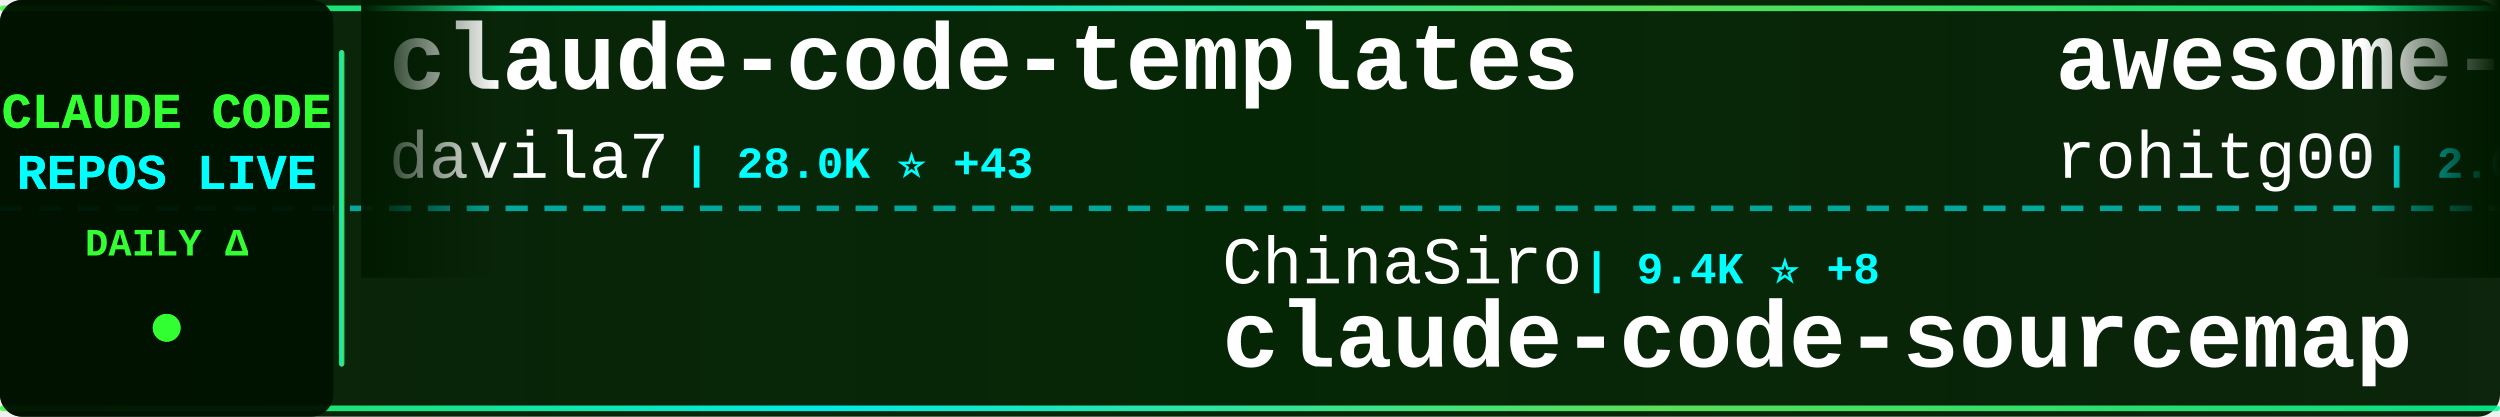
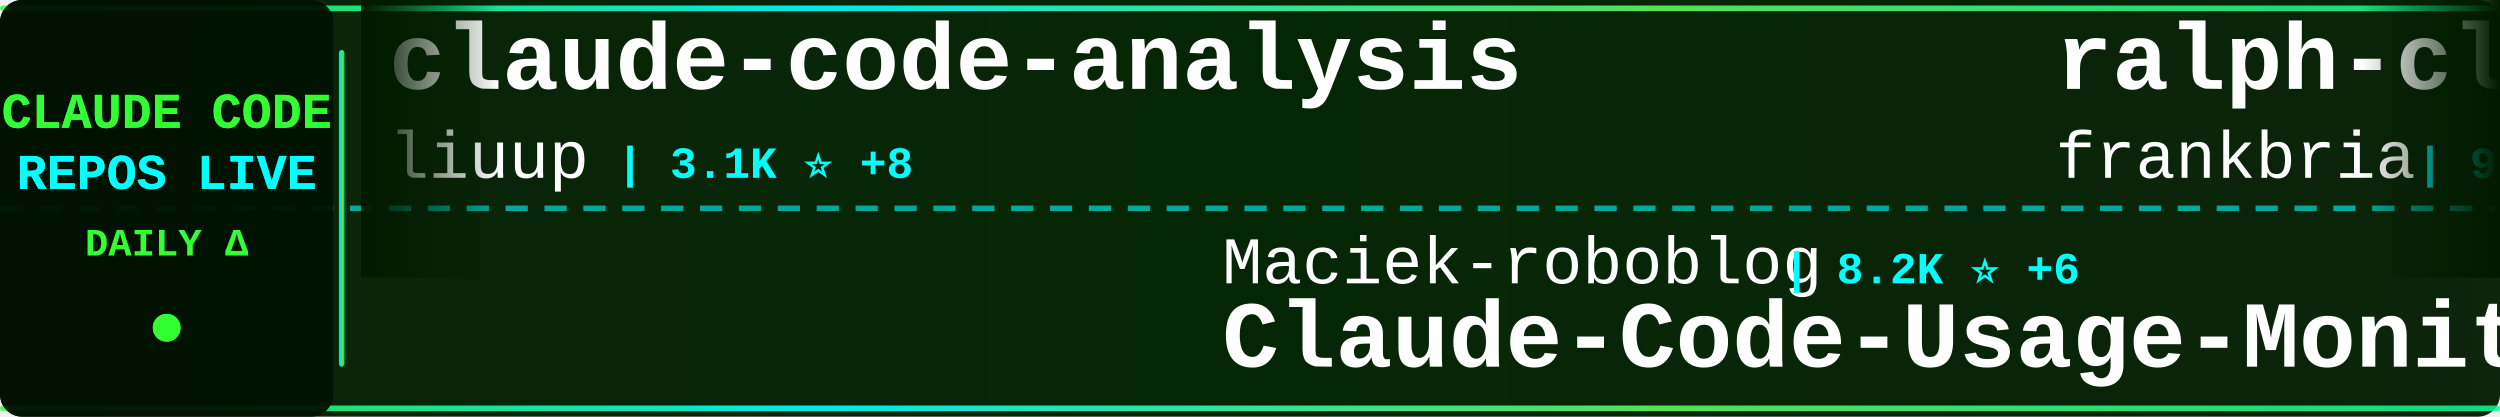
<svg xmlns="http://www.w3.org/2000/svg" width="900" height="150">
  <defs>
    <linearGradient id="tickerBg" x1="0%" y1="0%" x2="100%" y2="0%">
      <stop offset="0%" style="stop-color:#001a00;stop-opacity:0.95" />
      <stop offset="50%" style="stop-color:#002200;stop-opacity:0.98" />
      <stop offset="100%" style="stop-color:#001a00;stop-opacity:0.95" />
    </linearGradient>
    <linearGradient id="borderGrad" x1="0%" y1="0%" x2="100%" y2="0%">
      <stop offset="0%" style="stop-color:#33ff33;stop-opacity:0.85">
        <animate attributeName="stop-opacity" values="0.85;1;0.85" dur="2s" repeatCount="indefinite" />
      </stop>
      <stop offset="33%" style="stop-color:#00ffff;stop-opacity:0.9">
        <animate attributeName="stop-opacity" values="0.9;1;0.9" dur="2.2s" repeatCount="indefinite" />
      </stop>
      <stop offset="66%" style="stop-color:#66ff66;stop-opacity:0.85">
        <animate attributeName="stop-opacity" values="0.85;1;0.85" dur="1.8s" repeatCount="indefinite" />
      </stop>
      <stop offset="100%" style="stop-color:#00ff99;stop-opacity:0.85">
        <animate attributeName="stop-opacity" values="0.85;1;0.85" dur="2s" repeatCount="indefinite" />
      </stop>
    </linearGradient>
    <filter id="textGlow">
      <feGaussianBlur stdDeviation="0.1" result="coloredBlur" />
      <feMerge>
        <feMergeNode in="coloredBlur" />
        <feMergeNode in="SourceGraphic" />
      </feMerge>
    </filter>
    <filter id="metricGlow">
      <feGaussianBlur stdDeviation="0.2" result="coloredBlur" />
      <feMerge>
        <feMergeNode in="coloredBlur" />
        <feMergeNode in="SourceGraphic" />
      </feMerge>
    </filter>
    <linearGradient id="leftFade" x1="0%" y1="0%" x2="100%" y2="0%">
      <stop offset="0%" style="stop-color:#001a00;stop-opacity:1" />
      <stop offset="100%" style="stop-color:#001a00;stop-opacity:0" />
    </linearGradient>
    <linearGradient id="rightFade" x1="0%" y1="0%" x2="100%" y2="0%">
      <stop offset="0%" style="stop-color:#001a00;stop-opacity:0" />
      <stop offset="100%" style="stop-color:#001a00;stop-opacity:1" />
    </linearGradient>
  </defs>
  <rect width="900" height="150" fill="url(#tickerBg)" rx="8" />
  <rect x="0" y="2" width="900" height="2" fill="url(#borderGrad)" rx="1" />
  <rect x="0" y="146" width="900" height="2" fill="url(#borderGrad)" rx="1" />
  <line x1="0" y1="75" x2="900" y2="75" stroke="#00ffff" stroke-width="2" stroke-dasharray="8 6" opacity="0.6" />
  <rect x="0" y="0" width="120" height="150" fill="#001100" opacity="0.95" rx="8" />
  <text x="60" y="46" font-family="'Courier New', monospace" font-size="18" font-weight="bold" fill="#33ff33" text-anchor="middle" filter="url(#textGlow)">
    CLAUDE CODE
  </text>
  <text x="60" y="68" font-family="'Courier New', monospace" font-size="18" font-weight="bold" fill="#00ffff" text-anchor="middle" filter="url(#textGlow)">
    REPOS LIVE
  </text>
  <text x="60" y="92" font-family="'Courier New', monospace" font-size="14" font-weight="bold" fill="#33ff33" text-anchor="middle">
    DAILY Δ
  </text>
  <circle cx="60" cy="118" r="5" fill="#33ff33" filter="url(#metricGlow)">
    <animate attributeName="r" values="4;6;4" dur="1.5s" repeatCount="indefinite" />
    <animate attributeName="opacity" values="0.6;1;0.6" dur="1.5s" repeatCount="indefinite" />
  </circle>
  <rect x="122" y="18" width="2" height="114" fill="url(#borderGrad)" rx="1" />
  <clipPath id="tickerClip">
    <rect x="130" y="0" width="770" height="150" />
  </clipPath>
  <g clip-path="url(#tickerClip)">
    <g id="tickerItems">
      <animateTransform attributeName="transform" attributeType="XML" type="translate" from="0 0" to="-3000 0" dur="54s" repeatCount="indefinite" />
      <g transform="translate(0, 0)">
-         <text x="140" y="32" font-family="'Courier New', monospace" font-size="34" font-weight="bold" fill="#ffffff">claude-code-templates</text>
-         <text x="140" y="64" font-family="'Courier New', monospace" font-size="24" font-weight="normal" fill="#ffffff" opacity="1.0">davila7</text>
-         <text x="246" y="64" font-family="'Courier New', monospace" font-size="16" font-weight="bold" fill="#00ffff"> | 28.0K ⭐ +43</text>
+         <text x="140" y="32" font-family="'Courier New', monospace" font-size="34" font-weight="bold" fill="#ffffff">claude-code-analysis</text>
+         <text x="140" y="64" font-family="'Courier New', monospace" font-size="24" font-weight="normal" fill="#ffffff" opacity="1.0">liuup</text>
+         <text x="222" y="64" font-family="'Courier New', monospace" font-size="16" font-weight="bold" fill="#00ffff"> | 3.1K ⭐ +8</text>
      </g>
      <g transform="translate(300, 0)">
-         <text x="140" y="102" font-family="'Courier New', monospace" font-size="24" font-weight="normal" fill="#ffffff" opacity="1.0">ChinaSiro</text>
-         <text x="270" y="102" font-family="'Courier New', monospace" font-size="16" font-weight="bold" fill="#00ffff"> | 9.4K ⭐ +8</text>
-         <text x="140" y="132" font-family="'Courier New', monospace" font-size="34" font-weight="bold" fill="#ffffff">claude-code-sourcemap</text>
+         <text x="140" y="102" font-family="'Courier New', monospace" font-size="24" font-weight="normal" fill="#ffffff" opacity="1.0">Maciek-roboblog</text>
+         <text x="342" y="102" font-family="'Courier New', monospace" font-size="16" font-weight="bold" fill="#00ffff"> | 8.2K ⭐ +6</text>
+         <text x="140" y="132" font-family="'Courier New', monospace" font-size="34" font-weight="bold" fill="#ffffff">Claude-Code-Usage-Monito...</text>
      </g>
      <g transform="translate(600, 0)">
-         <text x="140" y="32" font-family="'Courier New', monospace" font-size="34" font-weight="bold" fill="#ffffff">awesome-claude-code-tool...</text>
-         <text x="140" y="64" font-family="'Courier New', monospace" font-size="24" font-weight="normal" fill="#ffffff" opacity="1.0">rohitg00</text>
-         <text x="258" y="64" font-family="'Courier New', monospace" font-size="16" font-weight="bold" fill="#00ffff"> | 2.0K ⭐ +8</text>
+         <text x="140" y="32" font-family="'Courier New', monospace" font-size="34" font-weight="bold" fill="#ffffff">ralph-claude-code</text>
+         <text x="140" y="64" font-family="'Courier New', monospace" font-size="24" font-weight="normal" fill="#ffffff" opacity="1.0">frankbria</text>
+         <text x="270" y="64" font-family="'Courier New', monospace" font-size="16" font-weight="bold" fill="#00ffff"> | 9.3K ⭐ +9</text>
      </g>
      <g transform="translate(900, 0)">
-         <text x="140" y="102" font-family="'Courier New', monospace" font-size="24" font-weight="normal" fill="#ffffff" opacity="1.0">FlorianBruniaux</text>
-         <text x="342" y="102" font-family="'Courier New', monospace" font-size="16" font-weight="bold" fill="#00ffff"> | 5.0K ⭐ +40</text>
-         <text x="140" y="132" font-family="'Courier New', monospace" font-size="34" font-weight="bold" fill="#ffffff">claude-code-ultimate-gui...</text>
+         <text x="140" y="102" font-family="'Courier New', monospace" font-size="24" font-weight="normal" fill="#ffffff" opacity="1.0">anthropics</text>
+         <text x="282" y="102" font-family="'Courier New', monospace" font-size="16" font-weight="bold" fill="#00ffff"> | 5.2K ⭐ +7</text>
+         <text x="140" y="132" font-family="'Courier New', monospace" font-size="34" font-weight="bold" fill="#ffffff">claude-code-security-rev...</text>
      </g>
      <g transform="translate(1200, 0)">
-         <text x="140" y="32" font-family="'Courier New', monospace" font-size="34" font-weight="bold" fill="#ffffff">Claude-code</text>
-         <text x="140" y="64" font-family="'Courier New', monospace" font-size="24" font-weight="normal" fill="#ffffff" opacity="1.0">zstmfhy</text>
-         <text x="246" y="64" font-family="'Courier New', monospace" font-size="16" font-weight="bold" fill="#00ffff"> | 190 ⭐</text>
+         <text x="140" y="32" font-family="'Courier New', monospace" font-size="34" font-weight="bold" fill="#ffffff">claude-code-cli</text>
+         <text x="140" y="64" font-family="'Courier New', monospace" font-size="24" font-weight="normal" fill="#ffffff" opacity="1.0">huangserva</text>
+         <text x="282" y="64" font-family="'Courier New', monospace" font-size="16" font-weight="bold" fill="#00ffff"> | 604 ⭐ +1</text>
      </g>
      <g transform="translate(1500, 0)">
+         <text x="140" y="102" font-family="'Courier New', monospace" font-size="24" font-weight="normal" fill="#ffffff" opacity="1.0">pengchengneo</text>
+         <text x="306" y="102" font-family="'Courier New', monospace" font-size="16" font-weight="bold" fill="#00ffff"> | 1.5K ⭐ +4</text>
+         <text x="140" y="132" font-family="'Courier New', monospace" font-size="34" font-weight="bold" fill="#ffffff">Claude-Code</text>
+       </g>
+       <g transform="translate(1800, 0)">
+         <text x="140" y="32" font-family="'Courier New', monospace" font-size="34" font-weight="bold" fill="#ffffff">claude-code-source-build</text>
+         <text x="140" y="64" font-family="'Courier New', monospace" font-size="24" font-weight="normal" fill="#ffffff" opacity="1.0">andrew-kramer-inno</text>
+         <text x="378" y="64" font-family="'Courier New', monospace" font-size="16" font-weight="bold" fill="#00ffff"> | 591 ⭐</text>
+       </g>
+       <g transform="translate(2100, 0)">
+         <text x="140" y="102" font-family="'Courier New', monospace" font-size="24" font-weight="normal" fill="#ffffff" opacity="1.0">KPR111</text>
+         <text x="234" y="102" font-family="'Courier New', monospace" font-size="16" font-weight="bold" fill="#00ffff"> | 18 ⭐</text>
+         <text x="140" y="132" font-family="'Courier New', monospace" font-size="34" font-weight="bold" fill="#ffffff">Claude-Code</text>
+       </g>
+       <g transform="translate(2400, 0)">
+         <text x="140" y="32" font-family="'Courier New', monospace" font-size="34" font-weight="bold" fill="#ffffff">my-claude-code-setup</text>
+         <text x="140" y="64" font-family="'Courier New', monospace" font-size="24" font-weight="normal" fill="#ffffff" opacity="1.0">centminmod</text>
+         <text x="282" y="64" font-family="'Courier New', monospace" font-size="16" font-weight="bold" fill="#00ffff"> | 2.4K ⭐ +2</text>
+       </g>
+       <g transform="translate(2700, 0)">
+         <text x="140" y="102" font-family="'Courier New', monospace" font-size="24" font-weight="normal" fill="#ffffff" opacity="1.0">Yeachan-Heo</text>
+         <text x="294" y="102" font-family="'Courier New', monospace" font-size="16" font-weight="bold" fill="#00ffff"> | 36.3K ⭐ +56</text>
+         <text x="140" y="132" font-family="'Courier New', monospace" font-size="34" font-weight="bold" fill="#ffffff">oh-my-claudecode</text>
+       </g>
+       <g transform="translate(3000, 0)">
+         <text x="140" y="32" font-family="'Courier New', monospace" font-size="34" font-weight="bold" fill="#ffffff">claude-code-analysis</text>
+         <text x="140" y="64" font-family="'Courier New', monospace" font-size="24" font-weight="normal" fill="#ffffff" opacity="1.0">liuup</text>
+         <text x="222" y="64" font-family="'Courier New', monospace" font-size="16" font-weight="bold" fill="#00ffff"> | 3.1K ⭐ +8</text>
+       </g>
+       <g transform="translate(3300, 0)">
        <text x="140" y="102" font-family="'Courier New', monospace" font-size="24" font-weight="normal" fill="#ffffff" opacity="1.0">Maciek-roboblog</text>
-         <text x="342" y="102" font-family="'Courier New', monospace" font-size="16" font-weight="bold" fill="#00ffff"> | 8.2K ⭐ +8</text>
+         <text x="342" y="102" font-family="'Courier New', monospace" font-size="16" font-weight="bold" fill="#00ffff"> | 8.2K ⭐ +6</text>
        <text x="140" y="132" font-family="'Courier New', monospace" font-size="34" font-weight="bold" fill="#ffffff">Claude-Code-Usage-Monito...</text>
      </g>
-       <g transform="translate(1800, 0)">
-         <text x="140" y="32" font-family="'Courier New', monospace" font-size="34" font-weight="bold" fill="#ffffff">claude-code-infrastructu...</text>
-         <text x="140" y="64" font-family="'Courier New', monospace" font-size="24" font-weight="normal" fill="#ffffff" opacity="1.0">diet103</text>
-         <text x="246" y="64" font-family="'Courier New', monospace" font-size="16" font-weight="bold" fill="#00ffff"> | 9.7K ⭐ +1</text>
-       </g>
-       <g transform="translate(2100, 0)">
-         <text x="140" y="102" font-family="'Courier New', monospace" font-size="24" font-weight="normal" fill="#ffffff" opacity="1.0">fuergaosi233</text>
-         <text x="306" y="102" font-family="'Courier New', monospace" font-size="16" font-weight="bold" fill="#00ffff"> | 2.7K ⭐ +3</text>
-         <text x="140" y="132" font-family="'Courier New', monospace" font-size="34" font-weight="bold" fill="#ffffff">claude-code-proxy</text>
-       </g>
-       <g transform="translate(2400, 0)">
-         <text x="140" y="32" font-family="'Courier New', monospace" font-size="34" font-weight="bold" fill="#ffffff">Auto-claude-code-researc...</text>
-         <text x="140" y="64" font-family="'Courier New', monospace" font-size="24" font-weight="normal" fill="#ffffff" opacity="1.0">wanshuiyin</text>
-         <text x="282" y="64" font-family="'Courier New', monospace" font-size="16" font-weight="bold" fill="#00ffff"> | 12.0K ⭐ +34</text>
-       </g>
-       <g transform="translate(2700, 0)">
-         <text x="140" y="102" font-family="'Courier New', monospace" font-size="24" font-weight="normal" fill="#ffffff" opacity="1.0">AprilNEA</text>
-         <text x="258" y="102" font-family="'Courier New', monospace" font-size="16" font-weight="bold" fill="#00ffff"> | 387 ⭐ +2</text>
-         <text x="140" y="132" font-family="'Courier New', monospace" font-size="34" font-weight="bold" fill="#ffffff">claude-code-source</text>
-       </g>
-       <g transform="translate(3000, 0)">
-         <text x="140" y="32" font-family="'Courier New', monospace" font-size="34" font-weight="bold" fill="#ffffff">claude-code-templates</text>
-         <text x="140" y="64" font-family="'Courier New', monospace" font-size="24" font-weight="normal" fill="#ffffff" opacity="1.0">davila7</text>
-         <text x="246" y="64" font-family="'Courier New', monospace" font-size="16" font-weight="bold" fill="#00ffff"> | 28.0K ⭐ +43</text>
-       </g>
-       <g transform="translate(3300, 0)">
-         <text x="140" y="102" font-family="'Courier New', monospace" font-size="24" font-weight="normal" fill="#ffffff" opacity="1.0">ChinaSiro</text>
-         <text x="270" y="102" font-family="'Courier New', monospace" font-size="16" font-weight="bold" fill="#00ffff"> | 9.4K ⭐ +8</text>
-         <text x="140" y="132" font-family="'Courier New', monospace" font-size="34" font-weight="bold" fill="#ffffff">claude-code-sourcemap</text>
-       </g>
      <g transform="translate(3600, 0)">
-         <text x="140" y="32" font-family="'Courier New', monospace" font-size="34" font-weight="bold" fill="#ffffff">awesome-claude-code-tool...</text>
-         <text x="140" y="64" font-family="'Courier New', monospace" font-size="24" font-weight="normal" fill="#ffffff" opacity="1.0">rohitg00</text>
-         <text x="258" y="64" font-family="'Courier New', monospace" font-size="16" font-weight="bold" fill="#00ffff"> | 2.0K ⭐ +8</text>
+         <text x="140" y="32" font-family="'Courier New', monospace" font-size="34" font-weight="bold" fill="#ffffff">ralph-claude-code</text>
+         <text x="140" y="64" font-family="'Courier New', monospace" font-size="24" font-weight="normal" fill="#ffffff" opacity="1.0">frankbria</text>
+         <text x="270" y="64" font-family="'Courier New', monospace" font-size="16" font-weight="bold" fill="#00ffff"> | 9.3K ⭐ +9</text>
      </g>
      <g transform="translate(3900, 0)">
-         <text x="140" y="102" font-family="'Courier New', monospace" font-size="24" font-weight="normal" fill="#ffffff" opacity="1.0">FlorianBruniaux</text>
-         <text x="342" y="102" font-family="'Courier New', monospace" font-size="16" font-weight="bold" fill="#00ffff"> | 5.0K ⭐ +40</text>
-         <text x="140" y="132" font-family="'Courier New', monospace" font-size="34" font-weight="bold" fill="#ffffff">claude-code-ultimate-gui...</text>
+         <text x="140" y="102" font-family="'Courier New', monospace" font-size="24" font-weight="normal" fill="#ffffff" opacity="1.0">anthropics</text>
+         <text x="282" y="102" font-family="'Courier New', monospace" font-size="16" font-weight="bold" fill="#00ffff"> | 5.2K ⭐ +7</text>
+         <text x="140" y="132" font-family="'Courier New', monospace" font-size="34" font-weight="bold" fill="#ffffff">claude-code-security-rev...</text>
      </g>
    </g>
  </g>
  <rect x="130" y="0" width="50" height="100" fill="url(#leftFade)" />
  <rect x="850" y="0" width="50" height="100" fill="url(#rightFade)" />
</svg>
